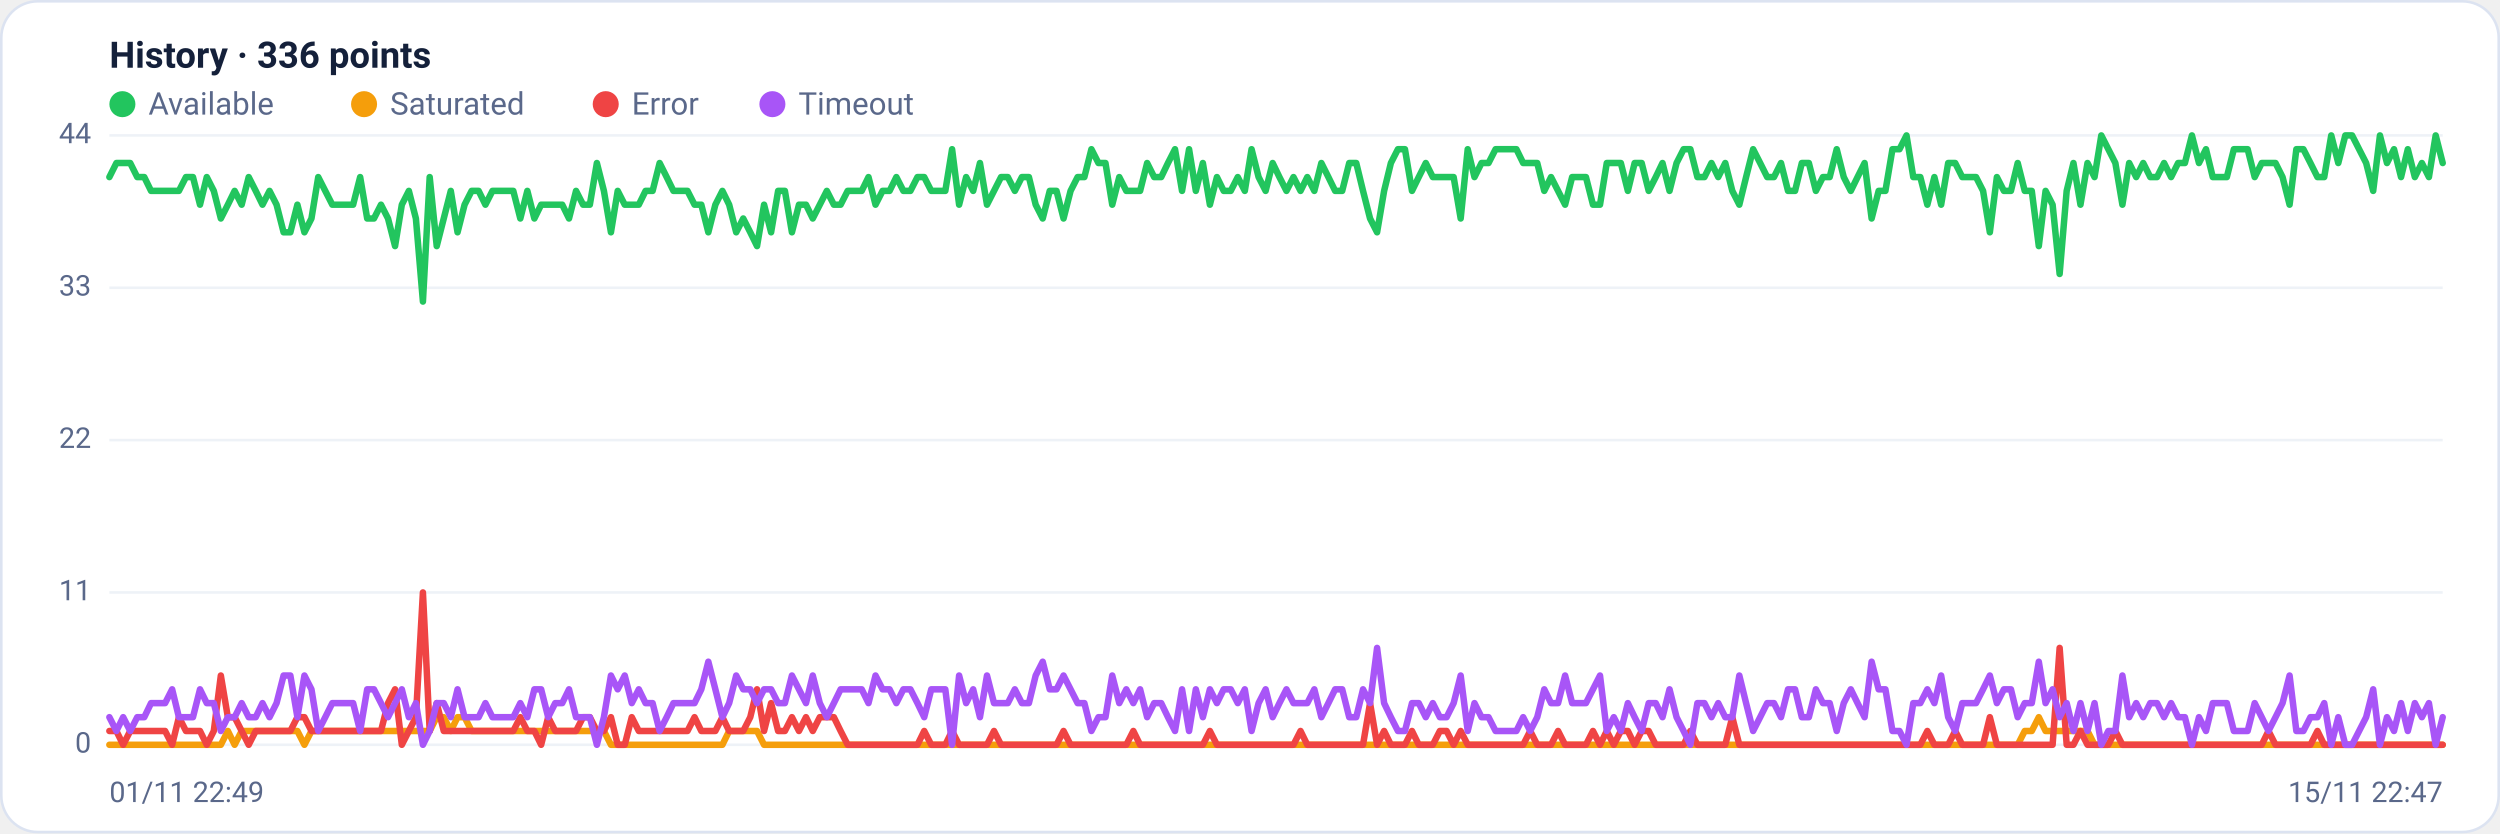
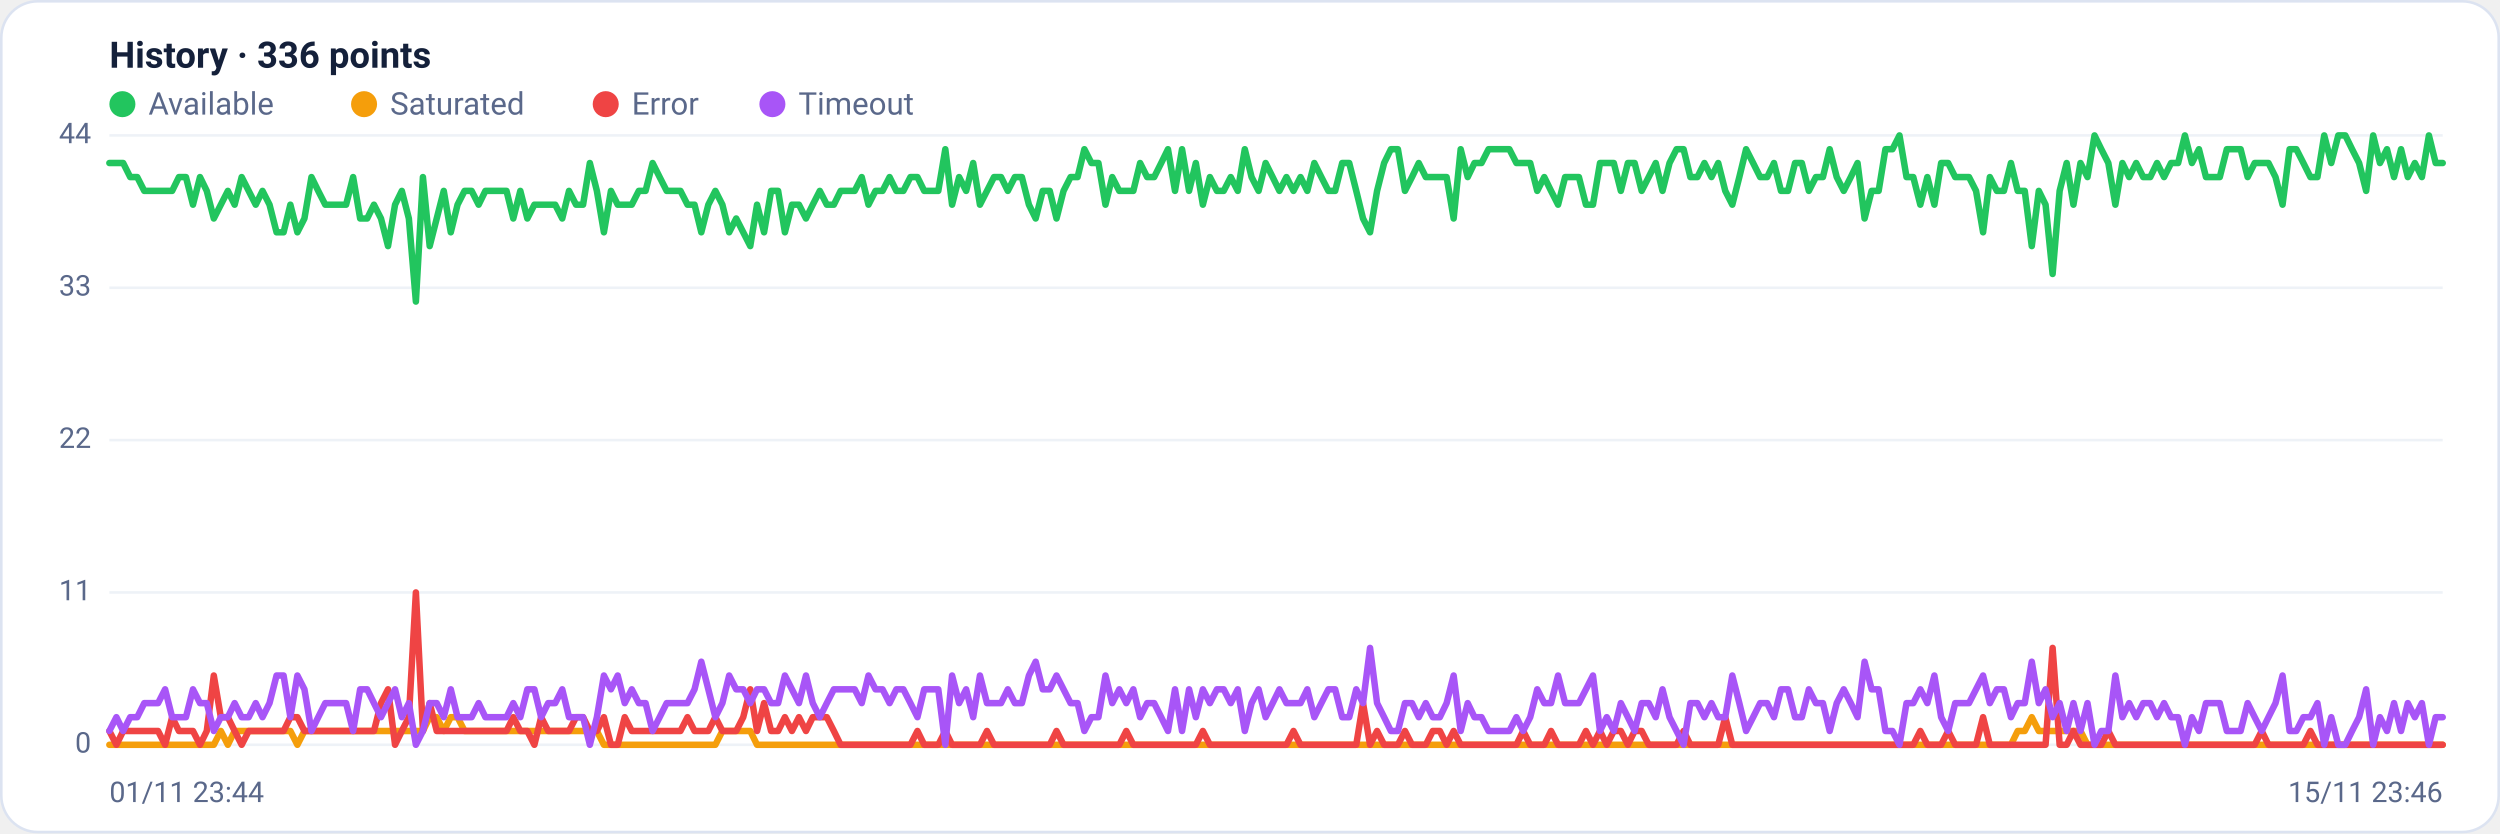
<svg xmlns="http://www.w3.org/2000/svg" viewBox="0 0 960 320" width="960" height="320" font-family="Segoe UI, system-ui, -apple-system, Roboto, Helvetica, Arial, sans-serif" role="img" aria-label="Availability history per region">
  <rect x="0.5" y="0.5" width="959" height="319" rx="14" fill="#ffffff" stroke="#dce3f1" />
  <text x="42" y="26" font-size="14" font-weight="600" fill="#14203a">History · 336 points</text>
  <circle cx="47" cy="40" r="5" fill="#22c55e" />
  <text x="57" y="44" font-size="12" fill="#5a688a">Available</text>
  <circle cx="139.8" cy="40" r="5" fill="#f59e0b" />
  <text x="149.8" y="44" font-size="12" fill="#5a688a">Saturated</text>
  <circle cx="232.6" cy="40" r="5" fill="#ef4444" />
  <text x="242.6" y="44" font-size="12" fill="#5a688a">Error</text>
  <circle cx="296.6" cy="40" r="5" fill="#a855f7" />
  <text x="306.6" y="44" font-size="12" fill="#5a688a">Timeout</text>
  <line x1="42" y1="286.0" x2="938" y2="286.0" stroke="#eef2f7" stroke-width="1" />
  <text x="35" y="289.0" text-anchor="end" font-size="11" fill="#5a688a">0</text>
  <line x1="42" y1="227.5" x2="938" y2="227.5" stroke="#eef2f7" stroke-width="1" />
  <text x="35" y="230.5" text-anchor="end" font-size="11" fill="#5a688a">11</text>
  <line x1="42" y1="169.0" x2="938" y2="169.0" stroke="#eef2f7" stroke-width="1" />
  <text x="35" y="172.0" text-anchor="end" font-size="11" fill="#5a688a">22</text>
  <line x1="42" y1="110.5" x2="938" y2="110.5" stroke="#eef2f7" stroke-width="1" />
  <text x="35" y="113.5" text-anchor="end" font-size="11" fill="#5a688a">33</text>
  <line x1="42" y1="52.0" x2="938" y2="52.0" stroke="#eef2f7" stroke-width="1" />
  <text x="35" y="55.0" text-anchor="end" font-size="11" fill="#5a688a">44</text>
-   <polyline fill="none" stroke="#22c55e" stroke-width="2.5" stroke-linejoin="round" stroke-linecap="round" points="42.0,68.0 44.7,62.6 47.3,62.6 50.0,62.6 52.7,68.0 55.4,68.0 58.0,73.3 60.7,73.3 63.4,73.3 66.1,73.3 68.7,73.3 71.4,68.0 74.1,68.0 76.8,78.6 79.4,68.0 82.1,73.3 84.8,83.9 87.5,78.6 90.1,73.3 92.8,78.6 95.5,68.0 98.2,73.3 100.8,78.6 103.5,73.3 106.2,78.6 108.9,89.2 111.5,89.2 114.2,78.6 116.9,89.2 119.6,83.9 122.2,68.0 124.9,73.3 127.6,78.6 130.3,78.6 132.9,78.6 135.6,78.6 138.3,68.0 141.0,83.9 143.6,83.9 146.3,78.6 149.0,83.9 151.7,94.5 154.3,78.6 157.0,73.3 159.7,83.9 162.4,115.8 165.0,68.0 167.7,94.5 170.4,83.9 173.1,73.3 175.7,89.2 178.4,78.6 181.1,73.3 183.8,73.3 186.4,78.6 189.1,73.3 191.8,73.3 194.5,73.3 197.1,73.3 199.8,83.9 202.5,73.3 205.2,83.9 207.8,78.6 210.5,78.6 213.2,78.6 215.9,78.6 218.5,83.9 221.2,73.3 223.9,78.6 226.5,78.6 229.2,62.6 231.9,73.3 234.6,89.2 237.2,73.3 239.9,78.6 242.6,78.6 245.3,78.6 247.9,73.3 250.6,73.3 253.3,62.6 256.0,68.0 258.6,73.3 261.3,73.3 264.0,73.3 266.7,78.6 269.3,78.6 272.0,89.2 274.7,78.6 277.4,73.3 280.0,78.6 282.7,89.2 285.4,83.9 288.1,89.2 290.7,94.5 293.4,78.6 296.1,89.2 298.8,73.3 301.4,73.3 304.1,89.2 306.8,78.6 309.5,78.6 312.1,83.9 314.8,78.6 317.5,73.3 320.2,78.6 322.8,78.6 325.5,73.3 328.2,73.3 330.9,73.3 333.5,68.0 336.2,78.6 338.9,73.3 341.6,73.3 344.2,68.0 346.9,73.3 349.6,73.3 352.3,68.0 354.9,68.0 357.6,73.3 360.3,73.3 363.0,73.3 365.6,57.3 368.3,78.6 371.0,68.0 373.7,73.3 376.3,62.6 379.0,78.6 381.7,73.3 384.4,68.0 387.0,68.0 389.7,73.3 392.4,68.0 395.1,68.0 397.7,78.6 400.4,83.9 403.1,73.3 405.7,73.3 408.4,83.9 411.1,73.3 413.8,68.0 416.4,68.0 419.1,57.3 421.8,62.6 424.5,62.6 427.1,78.6 429.8,68.0 432.5,73.3 435.2,73.3 437.8,73.3 440.5,62.6 443.2,68.0 445.9,68.0 448.5,62.6 451.2,57.3 453.9,73.3 456.6,57.3 459.2,73.3 461.9,62.6 464.6,78.6 467.3,68.0 469.9,73.3 472.6,73.3 475.3,68.0 478.0,73.3 480.6,57.3 483.3,68.0 486.0,73.3 488.7,62.6 491.3,68.0 494.0,73.3 496.7,68.0 499.4,73.3 502.0,68.0 504.7,73.3 507.4,62.6 510.1,68.0 512.7,73.3 515.4,73.3 518.1,62.6 520.8,62.6 523.4,73.3 526.1,83.9 528.8,89.2 531.5,73.3 534.1,62.6 536.8,57.3 539.5,57.3 542.2,73.3 544.8,68.0 547.5,62.6 550.2,68.0 552.9,68.0 555.5,68.0 558.2,68.0 560.9,83.9 563.6,57.3 566.2,68.0 568.9,62.6 571.6,62.6 574.3,57.3 576.9,57.3 579.6,57.3 582.3,57.3 584.9,62.6 587.6,62.6 590.3,62.6 593.0,73.3 595.6,68.0 598.3,73.3 601.0,78.6 603.7,68.0 606.3,68.0 609.0,68.0 611.7,78.6 614.4,78.6 617.0,62.6 619.7,62.6 622.4,62.6 625.1,73.3 627.7,62.6 630.4,62.6 633.1,73.3 635.8,68.0 638.4,62.6 641.1,73.3 643.8,62.6 646.5,57.3 649.1,57.3 651.8,68.0 654.5,68.0 657.2,62.6 659.8,68.0 662.5,62.6 665.2,73.3 667.9,78.6 670.5,68.0 673.2,57.3 675.9,62.6 678.6,68.0 681.2,68.0 683.9,62.6 686.6,73.3 689.3,73.3 691.9,62.6 694.6,62.6 697.3,73.3 700.0,68.0 702.6,68.0 705.3,57.3 708.0,68.0 710.7,73.3 713.3,68.0 716.0,62.6 718.7,83.9 721.4,73.3 724.0,73.3 726.7,57.3 729.4,57.3 732.1,52.0 734.7,68.0 737.4,68.0 740.1,78.6 742.8,68.0 745.4,78.6 748.1,62.6 750.8,62.6 753.5,68.0 756.1,68.0 758.8,68.0 761.5,73.3 764.1,89.2 766.8,68.0 769.5,73.3 772.2,73.3 774.8,62.6 777.5,73.3 780.2,73.3 782.9,94.5 785.5,73.3 788.2,78.6 790.9,105.2 793.6,73.3 796.2,62.6 798.9,78.6 801.6,62.6 804.3,68.0 806.9,52.0 809.6,57.3 812.3,62.6 815.0,78.6 817.6,62.6 820.3,68.0 823.0,62.6 825.7,68.0 828.3,68.0 831.0,62.6 833.7,68.0 836.4,62.6 839.0,62.6 841.7,52.0 844.4,62.6 847.1,57.3 849.7,68.0 852.4,68.0 855.1,68.0 857.8,57.3 860.4,57.3 863.1,57.3 865.8,68.0 868.5,62.6 871.1,62.6 873.8,62.6 876.5,68.0 879.2,78.6 881.8,57.3 884.5,57.3 887.2,62.6 889.9,68.0 892.5,68.0 895.2,52.0 897.9,62.6 900.6,52.0 903.2,52.0 905.9,57.3 908.6,62.6 911.3,73.3 913.9,52.0 916.6,62.6 919.3,57.3 922.0,68.0 924.6,57.3 927.3,68.0 930.0,62.6 932.7,68.0 935.3,52.0 938.0,62.6" />
-   <polyline fill="none" stroke="#f59e0b" stroke-width="2.5" stroke-linejoin="round" stroke-linecap="round" points="42.0,286.0 44.7,286.0 47.3,286.0 50.0,286.0 52.7,286.0 55.4,286.0 58.0,286.0 60.7,286.0 63.4,286.0 66.1,286.0 68.7,286.0 71.4,286.0 74.1,286.0 76.8,286.0 79.4,286.0 82.1,286.0 84.8,286.0 87.5,280.7 90.1,286.0 92.8,280.7 95.5,280.7 98.2,280.7 100.8,280.7 103.5,280.7 106.2,280.7 108.9,280.7 111.5,280.7 114.2,280.7 116.9,286.0 119.6,280.7 122.2,280.7 124.9,280.7 127.6,280.7 130.3,280.7 132.9,280.7 135.6,280.7 138.3,280.7 141.0,280.7 143.6,280.7 146.3,280.7 149.0,280.7 151.7,280.7 154.3,280.7 157.0,280.7 159.7,280.7 162.4,280.7 165.0,280.7 167.7,275.4 170.4,275.4 173.1,280.7 175.7,275.4 178.4,275.4 181.1,280.7 183.8,280.7 186.4,280.7 189.1,280.7 191.8,280.7 194.5,280.7 197.1,280.7 199.8,280.7 202.5,280.7 205.2,280.7 207.8,280.7 210.5,280.7 213.2,280.7 215.9,280.7 218.5,280.7 221.2,280.7 223.9,280.7 226.5,280.7 229.2,280.7 231.9,280.7 234.6,286.0 237.2,286.0 239.9,286.0 242.6,286.0 245.3,286.0 247.9,286.0 250.6,286.0 253.3,286.0 256.0,286.0 258.6,286.0 261.3,286.0 264.0,286.0 266.7,286.0 269.3,286.0 272.0,286.0 274.7,286.0 277.4,286.0 280.0,280.7 282.7,280.7 285.4,280.7 288.1,280.7 290.7,280.7 293.4,286.0 296.1,286.0 298.8,286.0 301.4,286.0 304.1,286.0 306.8,286.0 309.5,286.0 312.1,286.0 314.8,286.0 317.5,286.0 320.2,286.0 322.8,286.0 325.5,286.0 328.2,286.0 330.9,286.0 333.5,286.0 336.2,286.0 338.9,286.0 341.6,286.0 344.2,286.0 346.9,286.0 349.6,286.0 352.3,286.0 354.9,286.0 357.6,286.0 360.3,286.0 363.0,286.0 365.6,286.0 368.3,286.0 371.0,286.0 373.7,286.0 376.3,286.0 379.0,286.0 381.7,286.0 384.4,286.0 387.0,286.0 389.7,286.0 392.4,286.0 395.1,286.0 397.7,286.0 400.4,286.0 403.1,286.0 405.7,286.0 408.4,286.0 411.1,286.0 413.8,286.0 416.4,286.0 419.1,286.0 421.8,286.0 424.5,286.0 427.1,286.0 429.8,286.0 432.5,286.0 435.2,286.0 437.8,286.0 440.5,286.0 443.2,286.0 445.9,286.0 448.5,286.0 451.2,286.0 453.9,286.0 456.6,286.0 459.2,286.0 461.9,286.0 464.6,286.0 467.3,286.0 469.9,286.0 472.6,286.0 475.3,286.0 478.0,286.0 480.6,286.0 483.3,286.0 486.0,286.0 488.7,286.0 491.3,286.0 494.0,286.0 496.7,286.0 499.4,286.0 502.0,286.0 504.7,286.0 507.4,286.0 510.1,286.0 512.7,286.0 515.4,286.0 518.1,286.0 520.8,286.0 523.4,286.0 526.1,286.0 528.8,286.0 531.5,286.0 534.1,286.0 536.8,286.0 539.5,286.0 542.2,286.0 544.8,286.0 547.5,286.0 550.2,286.0 552.9,286.0 555.5,286.0 558.2,286.0 560.9,286.0 563.6,286.0 566.2,286.0 568.9,286.0 571.6,286.0 574.3,286.0 576.9,286.0 579.6,286.0 582.3,286.0 584.9,286.0 587.6,286.0 590.3,286.0 593.0,286.0 595.6,286.0 598.3,286.0 601.0,286.0 603.7,286.0 606.3,286.0 609.0,286.0 611.7,286.0 614.4,286.0 617.0,286.0 619.7,286.0 622.4,286.0 625.1,286.0 627.7,286.0 630.4,286.0 633.1,286.0 635.8,286.0 638.4,286.0 641.1,286.0 643.8,286.0 646.5,286.0 649.1,286.0 651.8,286.0 654.5,286.0 657.2,286.0 659.8,286.0 662.5,286.0 665.2,286.0 667.9,286.0 670.5,286.0 673.2,286.0 675.9,286.0 678.6,286.0 681.2,286.0 683.9,286.0 686.6,286.0 689.3,286.0 691.9,286.0 694.6,286.0 697.3,286.0 700.0,286.0 702.6,286.0 705.3,286.0 708.0,286.0 710.7,286.0 713.3,286.0 716.0,286.0 718.7,286.0 721.4,286.0 724.0,286.0 726.7,286.0 729.4,286.0 732.1,286.0 734.7,286.0 737.4,286.0 740.1,286.0 742.8,286.0 745.4,286.0 748.1,286.0 750.8,286.0 753.5,286.0 756.1,286.0 758.8,286.0 761.5,286.0 764.1,286.0 766.8,286.0 769.5,286.0 772.2,286.0 774.8,286.0 777.5,280.7 780.2,280.7 782.9,275.4 785.5,280.7 788.2,280.7 790.9,280.7 793.6,280.7 796.2,280.7 798.9,280.7 801.6,280.7 804.3,286.0 806.9,286.0 809.6,286.0 812.3,286.0 815.0,286.0 817.6,286.0 820.3,286.0 823.0,286.0 825.7,286.0 828.3,286.0 831.0,286.0 833.7,286.0 836.4,286.0 839.0,286.0 841.7,286.0 844.4,286.0 847.1,286.0 849.7,286.0 852.4,286.0 855.1,286.0 857.8,286.0 860.4,286.0 863.1,286.0 865.8,286.0 868.5,286.0 871.1,286.0 873.8,286.0 876.5,286.0 879.2,286.0 881.8,286.0 884.5,286.0 887.2,286.0 889.9,286.0 892.5,286.0 895.2,286.0 897.9,286.0 900.6,286.0 903.2,286.0 905.9,286.0 908.6,286.0 911.3,286.0 913.9,286.0 916.6,286.0 919.3,286.0 922.0,286.0 924.6,286.0 927.3,286.0 930.0,286.0 932.7,286.0 935.3,286.0 938.0,286.0" />
-   <polyline fill="none" stroke="#ef4444" stroke-width="2.5" stroke-linejoin="round" stroke-linecap="round" points="42.0,280.7 44.7,280.7 47.3,286.0 50.0,280.7 52.7,280.7 55.4,280.7 58.0,280.7 60.7,280.7 63.4,280.7 66.1,286.0 68.7,275.4 71.4,280.7 74.1,280.7 76.8,280.7 79.4,286.0 82.1,280.7 84.8,259.4 87.5,275.4 90.1,275.4 92.8,280.7 95.5,286.0 98.2,280.7 100.8,280.7 103.5,280.7 106.2,280.7 108.9,280.7 111.5,280.7 114.2,275.4 116.9,275.4 119.6,280.7 122.2,280.7 124.9,280.7 127.6,280.7 130.3,280.7 132.9,280.7 135.6,280.7 138.3,280.7 141.0,280.7 143.6,280.7 146.3,280.7 149.0,270.0 151.7,264.7 154.3,286.0 157.0,280.7 159.7,275.4 162.4,227.5 165.0,280.7 167.7,270.0 170.4,280.7 173.1,280.7 175.7,280.7 178.4,280.7 181.1,280.7 183.8,280.7 186.4,280.7 189.1,280.7 191.8,280.7 194.5,280.7 197.1,280.7 199.8,275.4 202.5,280.7 205.2,280.7 207.8,286.0 210.5,275.4 213.2,280.7 215.9,280.7 218.5,280.7 221.2,280.7 223.9,275.4 226.5,275.4 229.2,280.7 231.9,280.7 234.6,275.4 237.2,286.0 239.9,286.0 242.6,275.4 245.3,280.7 247.9,280.7 250.6,280.7 253.3,280.7 256.0,280.7 258.6,280.7 261.3,280.7 264.0,280.7 266.7,275.4 269.3,280.7 272.0,280.7 274.7,280.7 277.4,275.4 280.0,280.7 282.7,280.7 285.4,280.7 288.1,275.4 290.7,264.7 293.4,280.7 296.1,270.0 298.8,280.7 301.4,280.7 304.1,275.4 306.8,280.7 309.5,275.4 312.1,280.7 314.8,275.4 317.5,275.4 320.2,275.4 322.8,280.7 325.5,286.0 328.2,286.0 330.9,286.0 333.5,286.0 336.2,286.0 338.9,286.0 341.6,286.0 344.2,286.0 346.9,286.0 349.6,286.0 352.3,286.0 354.9,280.7 357.6,286.0 360.3,286.0 363.0,286.0 365.6,280.7 368.3,286.0 371.0,286.0 373.7,286.0 376.3,286.0 379.0,286.0 381.7,280.7 384.4,286.0 387.0,286.0 389.7,286.0 392.4,286.0 395.1,286.0 397.7,286.0 400.4,286.0 403.1,286.0 405.7,286.0 408.4,280.7 411.1,286.0 413.8,286.0 416.4,286.0 419.1,286.0 421.8,286.0 424.5,286.0 427.1,286.0 429.8,286.0 432.5,286.0 435.2,280.7 437.8,286.0 440.5,286.0 443.2,286.0 445.9,286.0 448.5,286.0 451.2,286.0 453.9,286.0 456.6,286.0 459.2,286.0 461.9,286.0 464.6,280.7 467.3,286.0 469.9,286.0 472.6,286.0 475.3,286.0 478.0,286.0 480.6,286.0 483.3,286.0 486.0,286.0 488.7,286.0 491.3,286.0 494.0,286.0 496.7,286.0 499.4,280.7 502.0,286.0 504.7,286.0 507.4,286.0 510.1,286.0 512.7,286.0 515.4,286.0 518.1,286.0 520.8,286.0 523.4,286.0 526.1,270.0 528.8,286.0 531.5,280.7 534.1,286.0 536.8,286.0 539.5,286.0 542.2,280.7 544.8,286.0 547.5,286.0 550.2,286.0 552.9,280.7 555.5,280.7 558.2,286.0 560.9,280.7 563.6,286.0 566.2,286.0 568.9,286.0 571.6,286.0 574.3,286.0 576.9,286.0 579.6,286.0 582.3,286.0 584.9,286.0 587.6,280.7 590.3,286.0 593.0,286.0 595.6,286.0 598.3,280.7 601.0,286.0 603.7,286.0 606.3,286.0 609.0,286.0 611.7,280.7 614.4,286.0 617.0,280.7 619.7,286.0 622.4,280.7 625.1,280.7 627.7,286.0 630.4,280.7 633.1,280.7 635.8,286.0 638.4,286.0 641.1,286.0 643.8,286.0 646.5,286.0 649.1,280.7 651.8,286.0 654.5,286.0 657.2,286.0 659.8,286.0 662.5,286.0 665.2,275.4 667.9,286.0 670.5,286.0 673.2,286.0 675.9,286.0 678.6,286.0 681.2,286.0 683.9,286.0 686.6,286.0 689.3,286.0 691.9,286.0 694.6,286.0 697.3,286.0 700.0,286.0 702.6,286.0 705.3,286.0 708.0,286.0 710.7,286.0 713.3,286.0 716.0,286.0 718.7,286.0 721.4,286.0 724.0,286.0 726.7,286.0 729.4,286.0 732.1,286.0 734.7,286.0 737.4,286.0 740.1,280.7 742.8,286.0 745.4,286.0 748.1,286.0 750.8,280.7 753.5,286.0 756.1,286.0 758.8,286.0 761.5,286.0 764.1,275.4 766.8,286.0 769.5,286.0 772.2,286.0 774.8,286.0 777.5,286.0 780.2,286.0 782.9,286.0 785.5,286.0 788.2,286.0 790.9,248.8 793.6,286.0 796.2,286.0 798.9,280.7 801.6,286.0 804.3,286.0 806.9,286.0 809.6,286.0 812.3,280.7 815.0,286.0 817.6,286.0 820.3,286.0 823.0,286.0 825.7,286.0 828.3,286.0 831.0,286.0 833.7,286.0 836.4,286.0 839.0,286.0 841.7,286.0 844.4,286.0 847.1,286.0 849.7,286.0 852.4,286.0 855.1,286.0 857.8,286.0 860.4,286.0 863.1,286.0 865.8,286.0 868.5,286.0 871.1,280.7 873.8,286.0 876.5,286.0 879.2,286.0 881.8,286.0 884.5,286.0 887.2,286.0 889.9,280.7 892.5,286.0 895.2,286.0 897.9,286.0 900.6,286.0 903.2,286.0 905.9,286.0 908.6,286.0 911.3,286.0 913.9,286.0 916.6,286.0 919.3,286.0 922.0,286.0 924.6,286.0 927.3,286.0 930.0,286.0 932.7,286.0 935.3,286.0 938.0,286.0" />
-   <polyline fill="none" stroke="#a855f7" stroke-width="2.5" stroke-linejoin="round" stroke-linecap="round" points="42.0,275.4 44.7,280.7 47.3,275.4 50.0,280.7 52.7,275.4 55.4,275.4 58.0,270.0 60.7,270.0 63.4,270.0 66.1,264.7 68.7,275.4 71.4,275.4 74.1,275.4 76.8,264.7 79.4,270.0 82.1,270.0 84.8,280.7 87.5,275.4 90.1,275.4 92.8,270.0 95.5,275.4 98.2,275.4 100.8,270.0 103.5,275.4 106.2,270.0 108.9,259.4 111.5,259.4 114.2,275.4 116.9,259.4 119.6,264.7 122.2,280.7 124.9,275.4 127.6,270.0 130.3,270.0 132.9,270.0 135.6,270.0 138.3,280.7 141.0,264.7 143.6,264.7 146.3,270.0 149.0,275.4 151.7,270.0 154.3,264.7 157.0,275.4 159.7,270.0 162.4,286.0 165.0,280.7 167.7,270.0 170.4,270.0 173.1,275.4 175.7,264.7 178.4,275.4 181.1,275.4 183.8,275.4 186.4,270.0 189.1,275.4 191.8,275.4 194.5,275.4 197.1,275.4 199.8,270.0 202.5,275.4 205.2,264.7 207.8,264.7 210.5,275.4 213.2,270.0 215.9,270.0 218.5,264.7 221.2,275.4 223.9,275.4 226.5,275.4 229.2,286.0 231.9,275.4 234.6,259.4 237.2,264.7 239.9,259.4 242.6,270.0 245.3,264.7 247.9,270.0 250.6,270.0 253.3,280.7 256.0,275.4 258.6,270.0 261.3,270.0 264.0,270.0 266.7,270.0 269.3,264.7 272.0,254.1 274.7,264.7 277.4,275.4 280.0,270.0 282.7,259.4 285.4,264.7 288.1,264.7 290.7,270.0 293.4,264.7 296.1,264.7 298.8,270.0 301.4,270.0 304.1,259.4 306.8,264.7 309.5,270.0 312.1,259.4 314.8,270.0 317.5,275.4 320.2,270.0 322.8,264.7 325.5,264.7 328.2,264.7 330.9,264.7 333.5,270.0 336.2,259.4 338.9,264.7 341.6,264.7 344.2,270.0 346.9,264.7 349.6,264.7 352.3,270.0 354.9,275.4 357.6,264.7 360.3,264.7 363.0,264.7 365.6,286.0 368.3,259.4 371.0,270.0 373.7,264.7 376.3,275.4 379.0,259.4 381.7,270.0 384.4,270.0 387.0,270.0 389.7,264.7 392.4,270.0 395.1,270.0 397.7,259.4 400.4,254.1 403.1,264.7 405.7,264.7 408.4,259.4 411.1,264.7 413.8,270.0 416.4,270.0 419.1,280.7 421.8,275.4 424.5,275.4 427.1,259.4 429.8,270.0 432.5,264.7 435.2,270.0 437.8,264.7 440.5,275.4 443.2,270.0 445.9,270.0 448.5,275.4 451.2,280.7 453.9,264.7 456.6,280.7 459.2,264.7 461.9,275.4 464.6,264.7 467.3,270.0 469.9,264.7 472.6,264.7 475.3,270.0 478.0,264.7 480.6,280.7 483.3,270.0 486.0,264.7 488.7,275.4 491.3,270.0 494.0,264.7 496.7,270.0 499.4,270.0 502.0,270.0 504.7,264.7 507.4,275.4 510.1,270.0 512.7,264.7 515.4,264.7 518.1,275.4 520.8,275.4 523.4,264.7 526.1,270.0 528.8,248.8 531.5,270.0 534.1,275.4 536.8,280.7 539.5,280.7 542.2,270.0 544.8,270.0 547.5,275.4 550.2,270.0 552.9,275.4 555.5,275.4 558.2,270.0 560.9,259.4 563.6,280.7 566.2,270.0 568.9,275.4 571.6,275.4 574.3,280.7 576.9,280.7 579.6,280.7 582.3,280.7 584.9,275.4 587.6,280.7 590.3,275.4 593.0,264.7 595.6,270.0 598.3,270.0 601.0,259.4 603.7,270.0 606.3,270.0 609.0,270.0 611.7,264.7 614.4,259.4 617.0,280.7 619.7,275.4 622.4,280.7 625.1,270.0 627.7,275.4 630.4,280.7 633.1,270.0 635.8,270.0 638.4,275.4 641.1,264.7 643.8,275.4 646.5,280.7 649.1,286.0 651.8,270.0 654.5,270.0 657.2,275.4 659.8,270.0 662.5,275.4 665.2,275.4 667.9,259.4 670.5,270.0 673.2,280.7 675.9,275.4 678.6,270.0 681.2,270.0 683.9,275.4 686.6,264.7 689.3,264.7 691.9,275.4 694.6,275.4 697.3,264.7 700.0,270.0 702.6,270.0 705.3,280.7 708.0,270.0 710.7,264.7 713.3,270.0 716.0,275.4 718.7,254.1 721.4,264.7 724.0,264.7 726.7,280.7 729.4,280.7 732.1,286.0 734.7,270.0 737.4,270.0 740.1,264.7 742.8,270.0 745.4,259.4 748.1,275.4 750.8,280.7 753.5,270.0 756.1,270.0 758.8,270.0 761.5,264.7 764.1,259.4 766.8,270.0 769.5,264.7 772.2,264.7 774.8,275.4 777.5,270.0 780.2,270.0 782.9,254.1 785.5,270.0 788.2,264.7 790.9,275.4 793.6,270.0 796.2,280.7 798.9,270.0 801.6,280.7 804.3,270.0 806.9,286.0 809.6,280.7 812.3,280.7 815.0,259.4 817.6,275.4 820.3,270.0 823.0,275.4 825.7,270.0 828.3,270.0 831.0,275.4 833.7,270.0 836.4,275.4 839.0,275.4 841.7,286.0 844.4,275.4 847.1,280.7 849.7,270.0 852.4,270.0 855.1,270.0 857.8,280.7 860.4,280.7 863.1,280.7 865.8,270.0 868.5,275.4 871.1,280.7 873.8,275.4 876.5,270.0 879.2,259.4 881.8,280.7 884.5,280.7 887.2,275.4 889.9,275.4 892.5,270.0 895.2,286.0 897.9,275.4 900.6,286.0 903.2,286.0 905.9,280.7 908.6,275.4 911.3,264.7 913.9,286.0 916.6,275.4 919.3,280.7 922.0,270.0 924.6,280.7 927.3,270.0 930.0,275.4 932.7,270.0 935.3,286.0 938.0,275.4" />
-   <text x="42" y="308" font-size="11" fill="#5a688a">01/11 22:49</text>
-   <text x="938" y="308" text-anchor="end" font-size="11" fill="#5a688a">15/11 22:47</text>
+   <polyline fill="none" stroke="#22c55e" stroke-width="2.5" stroke-linejoin="round" stroke-linecap="round" points="42.0,62.6 44.7,62.6 47.3,62.6 50.0,68.0 52.7,68.0 55.4,73.3 58.0,73.3 60.7,73.3 63.4,73.3 66.1,73.3 68.7,68.0 71.4,68.0 74.1,78.6 76.8,68.0 79.4,73.3 82.1,83.9 84.8,78.6 87.5,73.3 90.1,78.6 92.8,68.0 95.5,73.3 98.2,78.6 100.8,73.3 103.5,78.6 106.2,89.2 108.9,89.2 111.5,78.6 114.2,89.2 116.9,83.9 119.6,68.0 122.2,73.3 124.9,78.6 127.6,78.6 130.3,78.6 132.9,78.6 135.6,68.0 138.3,83.9 141.0,83.9 143.6,78.6 146.3,83.9 149.0,94.5 151.7,78.6 154.3,73.3 157.0,83.9 159.7,115.8 162.4,68.0 165.0,94.5 167.7,83.9 170.4,73.3 173.1,89.2 175.7,78.6 178.4,73.3 181.1,73.3 183.8,78.6 186.4,73.3 189.1,73.3 191.8,73.3 194.5,73.3 197.1,83.9 199.8,73.3 202.5,83.9 205.2,78.6 207.8,78.6 210.5,78.6 213.2,78.6 215.9,83.9 218.5,73.3 221.2,78.6 223.9,78.6 226.5,62.6 229.2,73.3 231.9,89.2 234.6,73.3 237.2,78.6 239.9,78.6 242.6,78.6 245.3,73.3 247.9,73.3 250.6,62.6 253.3,68.0 256.0,73.3 258.6,73.3 261.3,73.3 264.0,78.6 266.7,78.6 269.3,89.2 272.0,78.6 274.7,73.3 277.4,78.6 280.0,89.2 282.7,83.9 285.4,89.2 288.1,94.5 290.7,78.6 293.4,89.2 296.1,73.3 298.8,73.3 301.4,89.2 304.1,78.6 306.8,78.6 309.5,83.9 312.1,78.6 314.8,73.3 317.5,78.6 320.2,78.6 322.8,73.3 325.5,73.3 328.2,73.3 330.9,68.0 333.5,78.6 336.2,73.3 338.9,73.3 341.6,68.0 344.2,73.3 346.9,73.3 349.6,68.0 352.3,68.0 354.9,73.3 357.6,73.3 360.3,73.3 363.0,57.3 365.6,78.6 368.3,68.0 371.0,73.3 373.7,62.6 376.3,78.6 379.0,73.3 381.7,68.0 384.4,68.0 387.0,73.3 389.7,68.0 392.4,68.0 395.1,78.6 397.7,83.9 400.4,73.3 403.1,73.3 405.7,83.9 408.4,73.3 411.1,68.0 413.8,68.0 416.4,57.3 419.1,62.6 421.8,62.6 424.5,78.6 427.1,68.0 429.8,73.3 432.5,73.3 435.2,73.3 437.8,62.6 440.5,68.0 443.2,68.0 445.9,62.6 448.5,57.3 451.2,73.3 453.9,57.3 456.6,73.3 459.2,62.6 461.9,78.6 464.6,68.0 467.3,73.3 469.9,73.3 472.6,68.0 475.3,73.3 478.0,57.3 480.6,68.0 483.3,73.3 486.0,62.6 488.7,68.0 491.3,73.3 494.0,68.0 496.7,73.3 499.4,68.0 502.0,73.3 504.7,62.6 507.4,68.0 510.1,73.3 512.7,73.3 515.4,62.6 518.1,62.6 520.8,73.3 523.4,83.9 526.1,89.2 528.8,73.3 531.5,62.6 534.1,57.3 536.8,57.3 539.5,73.3 542.2,68.0 544.8,62.6 547.5,68.0 550.2,68.0 552.9,68.0 555.5,68.0 558.2,83.9 560.9,57.3 563.6,68.0 566.2,62.6 568.9,62.6 571.6,57.3 574.3,57.3 576.9,57.3 579.6,57.3 582.3,62.6 584.9,62.6 587.6,62.6 590.3,73.3 593.0,68.0 595.6,73.3 598.3,78.6 601.0,68.0 603.7,68.0 606.3,68.0 609.0,78.6 611.7,78.6 614.4,62.6 617.0,62.6 619.7,62.6 622.4,73.3 625.1,62.6 627.7,62.6 630.4,73.3 633.1,68.0 635.8,62.6 638.4,73.3 641.1,62.6 643.8,57.3 646.5,57.3 649.1,68.0 651.8,68.0 654.5,62.6 657.2,68.0 659.8,62.6 662.5,73.3 665.2,78.6 667.9,68.0 670.5,57.3 673.2,62.6 675.9,68.0 678.6,68.0 681.2,62.6 683.9,73.3 686.6,73.3 689.3,62.6 691.9,62.6 694.6,73.3 697.3,68.0 700.0,68.0 702.6,57.3 705.3,68.0 708.0,73.3 710.7,68.0 713.3,62.6 716.0,83.9 718.7,73.3 721.4,73.3 724.0,57.3 726.7,57.3 729.4,52.0 732.1,68.0 734.7,68.0 737.4,78.6 740.1,68.0 742.8,78.6 745.4,62.6 748.1,62.6 750.8,68.0 753.5,68.0 756.1,68.0 758.8,73.3 761.5,89.2 764.1,68.0 766.8,73.3 769.5,73.3 772.2,62.6 774.8,73.3 777.5,73.3 780.2,94.5 782.9,73.3 785.5,78.6 788.2,105.2 790.9,73.3 793.6,62.6 796.2,78.6 798.9,62.6 801.6,68.0 804.3,52.0 806.9,57.3 809.6,62.6 812.3,78.6 815.0,62.6 817.6,68.0 820.3,62.6 823.0,68.0 825.7,68.0 828.3,62.6 831.0,68.0 833.7,62.6 836.4,62.6 839.0,52.0 841.7,62.6 844.4,57.3 847.1,68.0 849.7,68.0 852.4,68.0 855.1,57.3 857.8,57.3 860.4,57.3 863.1,68.0 865.8,62.6 868.5,62.6 871.1,62.6 873.8,68.0 876.5,78.6 879.2,57.3 881.8,57.3 884.5,62.6 887.2,68.0 889.9,68.0 892.5,52.0 895.2,62.6 897.9,52.0 900.6,52.0 903.2,57.3 905.9,62.6 908.6,73.3 911.3,52.0 913.9,62.6 916.6,57.3 919.3,68.0 922.0,57.3 924.6,68.0 927.3,62.6 930.0,68.0 932.7,52.0 935.3,62.6 938.0,62.6" />
+   <polyline fill="none" stroke="#f59e0b" stroke-width="2.5" stroke-linejoin="round" stroke-linecap="round" points="42.0,286.0 44.7,286.0 47.3,286.0 50.0,286.0 52.7,286.0 55.4,286.0 58.0,286.0 60.7,286.0 63.4,286.0 66.1,286.0 68.7,286.0 71.4,286.0 74.1,286.0 76.8,286.0 79.4,286.0 82.1,286.0 84.8,280.7 87.5,286.0 90.1,280.7 92.8,280.7 95.5,280.7 98.2,280.7 100.8,280.7 103.5,280.7 106.2,280.7 108.9,280.7 111.5,280.7 114.2,286.0 116.9,280.7 119.6,280.7 122.2,280.7 124.9,280.7 127.6,280.7 130.3,280.7 132.9,280.7 135.6,280.7 138.3,280.7 141.0,280.7 143.6,280.7 146.3,280.7 149.0,280.7 151.7,280.7 154.3,280.7 157.0,280.7 159.7,280.7 162.4,280.7 165.0,275.4 167.7,275.4 170.4,280.7 173.1,275.4 175.7,275.4 178.4,280.7 181.1,280.7 183.8,280.7 186.4,280.7 189.1,280.7 191.8,280.7 194.5,280.7 197.1,280.7 199.8,280.7 202.5,280.7 205.2,280.7 207.8,280.7 210.5,280.7 213.2,280.7 215.9,280.7 218.5,280.7 221.2,280.7 223.9,280.7 226.5,280.7 229.2,280.7 231.9,286.0 234.6,286.0 237.2,286.0 239.9,286.0 242.6,286.0 245.3,286.0 247.9,286.0 250.6,286.0 253.3,286.0 256.0,286.0 258.6,286.0 261.3,286.0 264.0,286.0 266.7,286.0 269.3,286.0 272.0,286.0 274.7,286.0 277.4,280.7 280.0,280.7 282.7,280.7 285.4,280.7 288.1,280.7 290.7,286.0 293.4,286.0 296.1,286.0 298.8,286.0 301.4,286.0 304.1,286.0 306.8,286.0 309.5,286.0 312.1,286.0 314.8,286.0 317.5,286.0 320.2,286.0 322.8,286.0 325.5,286.0 328.2,286.0 330.9,286.0 333.5,286.0 336.2,286.0 338.9,286.0 341.6,286.0 344.2,286.0 346.9,286.0 349.6,286.0 352.3,286.0 354.9,286.0 357.6,286.0 360.3,286.0 363.0,286.0 365.6,286.0 368.3,286.0 371.0,286.0 373.7,286.0 376.3,286.0 379.0,286.0 381.7,286.0 384.4,286.0 387.0,286.0 389.7,286.0 392.4,286.0 395.1,286.0 397.7,286.0 400.4,286.0 403.1,286.0 405.7,286.0 408.4,286.0 411.1,286.0 413.8,286.0 416.4,286.0 419.1,286.0 421.8,286.0 424.5,286.0 427.1,286.0 429.8,286.0 432.5,286.0 435.2,286.0 437.8,286.0 440.5,286.0 443.2,286.0 445.9,286.0 448.5,286.0 451.2,286.0 453.9,286.0 456.6,286.0 459.2,286.0 461.9,286.0 464.6,286.0 467.3,286.0 469.9,286.0 472.6,286.0 475.3,286.0 478.0,286.0 480.6,286.0 483.3,286.0 486.0,286.0 488.7,286.0 491.3,286.0 494.0,286.0 496.7,286.0 499.4,286.0 502.0,286.0 504.7,286.0 507.4,286.0 510.1,286.0 512.7,286.0 515.4,286.0 518.1,286.0 520.8,286.0 523.4,286.0 526.1,286.0 528.8,286.0 531.5,286.0 534.1,286.0 536.8,286.0 539.5,286.0 542.2,286.0 544.8,286.0 547.5,286.0 550.2,286.0 552.9,286.0 555.5,286.0 558.2,286.0 560.9,286.0 563.6,286.0 566.2,286.0 568.9,286.0 571.6,286.0 574.3,286.0 576.9,286.0 579.6,286.0 582.3,286.0 584.9,286.0 587.6,286.0 590.3,286.0 593.0,286.0 595.6,286.0 598.3,286.0 601.0,286.0 603.7,286.0 606.3,286.0 609.0,286.0 611.7,286.0 614.4,286.0 617.0,286.0 619.7,286.0 622.4,286.0 625.1,286.0 627.7,286.0 630.4,286.0 633.1,286.0 635.8,286.0 638.4,286.0 641.1,286.0 643.8,286.0 646.5,286.0 649.1,286.0 651.8,286.0 654.5,286.0 657.2,286.0 659.8,286.0 662.5,286.0 665.2,286.0 667.9,286.0 670.5,286.0 673.2,286.0 675.9,286.0 678.6,286.0 681.2,286.0 683.9,286.0 686.6,286.0 689.3,286.0 691.9,286.0 694.6,286.0 697.3,286.0 700.0,286.0 702.6,286.0 705.3,286.0 708.0,286.0 710.7,286.0 713.3,286.0 716.0,286.0 718.7,286.0 721.4,286.0 724.0,286.0 726.7,286.0 729.4,286.0 732.1,286.0 734.7,286.0 737.4,286.0 740.1,286.0 742.8,286.0 745.4,286.0 748.1,286.0 750.8,286.0 753.5,286.0 756.1,286.0 758.8,286.0 761.5,286.0 764.1,286.0 766.8,286.0 769.5,286.0 772.2,286.0 774.8,280.7 777.5,280.7 780.2,275.4 782.9,280.7 785.5,280.7 788.2,280.7 790.9,280.7 793.6,280.7 796.2,280.7 798.9,280.7 801.6,286.0 804.3,286.0 806.9,286.0 809.6,286.0 812.3,286.0 815.0,286.0 817.6,286.0 820.3,286.0 823.0,286.0 825.7,286.0 828.3,286.0 831.0,286.0 833.7,286.0 836.4,286.0 839.0,286.0 841.7,286.0 844.4,286.0 847.1,286.0 849.7,286.0 852.4,286.0 855.1,286.0 857.8,286.0 860.4,286.0 863.1,286.0 865.8,286.0 868.5,286.0 871.1,286.0 873.8,286.0 876.5,286.0 879.2,286.0 881.8,286.0 884.5,286.0 887.2,286.0 889.9,286.0 892.5,286.0 895.2,286.0 897.9,286.0 900.6,286.0 903.2,286.0 905.9,286.0 908.6,286.0 911.3,286.0 913.9,286.0 916.6,286.0 919.3,286.0 922.0,286.0 924.6,286.0 927.3,286.0 930.0,286.0 932.7,286.0 935.3,286.0 938.0,286.0" />
+   <polyline fill="none" stroke="#ef4444" stroke-width="2.5" stroke-linejoin="round" stroke-linecap="round" points="42.0,280.7 44.7,286.0 47.3,280.7 50.0,280.7 52.7,280.7 55.4,280.7 58.0,280.7 60.7,280.7 63.4,286.0 66.1,275.4 68.7,280.7 71.4,280.7 74.1,280.7 76.8,286.0 79.4,280.7 82.1,259.4 84.8,275.4 87.5,275.4 90.1,280.7 92.8,286.0 95.5,280.7 98.2,280.7 100.8,280.7 103.5,280.7 106.2,280.7 108.9,280.7 111.5,275.4 114.2,275.4 116.9,280.7 119.6,280.7 122.2,280.7 124.9,280.7 127.6,280.7 130.3,280.7 132.9,280.7 135.6,280.7 138.3,280.7 141.0,280.7 143.6,280.7 146.3,270.0 149.0,264.7 151.7,286.0 154.3,280.7 157.0,275.4 159.7,227.5 162.4,280.7 165.0,270.0 167.7,280.7 170.4,280.7 173.1,280.7 175.7,280.7 178.4,280.7 181.1,280.7 183.8,280.7 186.4,280.7 189.1,280.7 191.8,280.7 194.5,280.7 197.1,275.4 199.8,280.7 202.5,280.7 205.2,286.0 207.8,275.4 210.5,280.7 213.2,280.7 215.9,280.7 218.5,280.7 221.2,275.4 223.9,275.4 226.5,280.7 229.2,280.7 231.9,275.4 234.6,286.0 237.2,286.0 239.9,275.4 242.6,280.7 245.3,280.7 247.9,280.7 250.6,280.7 253.3,280.7 256.0,280.7 258.6,280.7 261.3,280.7 264.0,275.4 266.7,280.7 269.3,280.7 272.0,280.7 274.7,275.4 277.4,280.7 280.0,280.7 282.7,280.7 285.4,275.4 288.1,264.7 290.7,280.7 293.4,270.0 296.1,280.7 298.8,280.7 301.4,275.4 304.1,280.7 306.8,275.4 309.5,280.7 312.1,275.4 314.8,275.4 317.5,275.4 320.2,280.7 322.8,286.0 325.5,286.0 328.2,286.0 330.9,286.0 333.5,286.0 336.2,286.0 338.9,286.0 341.6,286.0 344.2,286.0 346.9,286.0 349.6,286.0 352.3,280.7 354.9,286.0 357.6,286.0 360.3,286.0 363.0,280.7 365.6,286.0 368.3,286.0 371.0,286.0 373.7,286.0 376.3,286.0 379.0,280.7 381.7,286.0 384.4,286.0 387.0,286.0 389.7,286.0 392.4,286.0 395.1,286.0 397.7,286.0 400.4,286.0 403.1,286.0 405.7,280.7 408.4,286.0 411.1,286.0 413.8,286.0 416.4,286.0 419.1,286.0 421.8,286.0 424.5,286.0 427.1,286.0 429.8,286.0 432.5,280.7 435.2,286.0 437.8,286.0 440.5,286.0 443.2,286.0 445.9,286.0 448.5,286.0 451.2,286.0 453.9,286.0 456.6,286.0 459.2,286.0 461.9,280.7 464.6,286.0 467.3,286.0 469.9,286.0 472.6,286.0 475.3,286.0 478.0,286.0 480.6,286.0 483.3,286.0 486.0,286.0 488.7,286.0 491.3,286.0 494.0,286.0 496.7,280.7 499.4,286.0 502.0,286.0 504.7,286.0 507.4,286.0 510.1,286.0 512.7,286.0 515.4,286.0 518.1,286.0 520.8,286.0 523.4,270.0 526.1,286.0 528.8,280.7 531.5,286.0 534.1,286.0 536.8,286.0 539.5,280.7 542.2,286.0 544.8,286.0 547.5,286.0 550.2,280.7 552.9,280.7 555.5,286.0 558.2,280.7 560.9,286.0 563.6,286.0 566.2,286.0 568.9,286.0 571.6,286.0 574.3,286.0 576.9,286.0 579.6,286.0 582.3,286.0 584.9,280.7 587.6,286.0 590.3,286.0 593.0,286.0 595.6,280.7 598.3,286.0 601.0,286.0 603.7,286.0 606.3,286.0 609.0,280.7 611.7,286.0 614.4,280.7 617.0,286.0 619.7,280.7 622.4,280.7 625.1,286.0 627.7,280.7 630.4,280.7 633.1,286.0 635.8,286.0 638.4,286.0 641.1,286.0 643.8,286.0 646.5,280.7 649.1,286.0 651.8,286.0 654.5,286.0 657.2,286.0 659.8,286.0 662.5,275.4 665.2,286.0 667.9,286.0 670.5,286.0 673.2,286.0 675.9,286.0 678.6,286.0 681.2,286.0 683.9,286.0 686.6,286.0 689.3,286.0 691.9,286.0 694.6,286.0 697.3,286.0 700.0,286.0 702.6,286.0 705.3,286.0 708.0,286.0 710.7,286.0 713.3,286.0 716.0,286.0 718.7,286.0 721.4,286.0 724.0,286.0 726.7,286.0 729.4,286.0 732.1,286.0 734.7,286.0 737.4,280.7 740.1,286.0 742.8,286.0 745.4,286.0 748.1,280.7 750.8,286.0 753.5,286.0 756.1,286.0 758.8,286.0 761.5,275.4 764.1,286.0 766.8,286.0 769.5,286.0 772.2,286.0 774.8,286.0 777.5,286.0 780.2,286.0 782.9,286.0 785.5,286.0 788.2,248.8 790.9,286.0 793.6,286.0 796.2,280.7 798.9,286.0 801.6,286.0 804.3,286.0 806.9,286.0 809.6,280.7 812.3,286.0 815.0,286.0 817.6,286.0 820.3,286.0 823.0,286.0 825.7,286.0 828.3,286.0 831.0,286.0 833.7,286.0 836.4,286.0 839.0,286.0 841.7,286.0 844.4,286.0 847.1,286.0 849.7,286.0 852.4,286.0 855.1,286.0 857.8,286.0 860.4,286.0 863.1,286.0 865.8,286.0 868.5,280.7 871.1,286.0 873.8,286.0 876.5,286.0 879.2,286.0 881.8,286.0 884.5,286.0 887.2,280.7 889.9,286.0 892.5,286.0 895.2,286.0 897.9,286.0 900.6,286.0 903.2,286.0 905.9,286.0 908.6,286.0 911.3,286.0 913.9,286.0 916.6,286.0 919.3,286.0 922.0,286.0 924.6,286.0 927.3,286.0 930.0,286.0 932.7,286.0 935.3,286.0 938.0,286.0" />
+   <polyline fill="none" stroke="#a855f7" stroke-width="2.5" stroke-linejoin="round" stroke-linecap="round" points="42.0,280.7 44.7,275.4 47.3,280.7 50.0,275.4 52.7,275.4 55.4,270.0 58.0,270.0 60.7,270.0 63.4,264.7 66.1,275.4 68.7,275.4 71.4,275.4 74.1,264.7 76.8,270.0 79.4,270.0 82.1,280.7 84.8,275.4 87.5,275.4 90.1,270.0 92.8,275.4 95.5,275.4 98.2,270.0 100.8,275.4 103.5,270.0 106.2,259.4 108.9,259.4 111.5,275.4 114.2,259.4 116.9,264.7 119.6,280.7 122.2,275.4 124.9,270.0 127.6,270.0 130.3,270.0 132.9,270.0 135.6,280.7 138.3,264.7 141.0,264.7 143.6,270.0 146.3,275.4 149.0,270.0 151.7,264.7 154.3,275.4 157.0,270.0 159.7,286.0 162.4,280.7 165.0,270.0 167.7,270.0 170.4,275.4 173.1,264.7 175.7,275.4 178.4,275.4 181.1,275.4 183.8,270.0 186.4,275.4 189.1,275.4 191.8,275.4 194.5,275.4 197.1,270.0 199.8,275.4 202.5,264.7 205.2,264.7 207.8,275.4 210.5,270.0 213.2,270.0 215.9,264.7 218.5,275.4 221.2,275.4 223.9,275.4 226.5,286.0 229.2,275.4 231.9,259.4 234.6,264.7 237.2,259.4 239.9,270.0 242.6,264.7 245.3,270.0 247.9,270.0 250.6,280.7 253.3,275.4 256.0,270.0 258.6,270.0 261.3,270.0 264.0,270.0 266.7,264.7 269.3,254.1 272.0,264.7 274.7,275.4 277.4,270.0 280.0,259.4 282.7,264.7 285.4,264.7 288.1,270.0 290.7,264.7 293.4,264.7 296.1,270.0 298.8,270.0 301.4,259.4 304.1,264.7 306.8,270.0 309.5,259.4 312.1,270.0 314.8,275.4 317.5,270.0 320.2,264.7 322.8,264.7 325.5,264.7 328.2,264.7 330.9,270.0 333.5,259.4 336.2,264.7 338.9,264.7 341.6,270.0 344.2,264.7 346.9,264.7 349.6,270.0 352.3,275.4 354.9,264.7 357.6,264.7 360.3,264.7 363.0,286.0 365.6,259.4 368.3,270.0 371.0,264.7 373.7,275.4 376.3,259.4 379.0,270.0 381.7,270.0 384.4,270.0 387.0,264.7 389.7,270.0 392.4,270.0 395.1,259.4 397.7,254.1 400.4,264.7 403.1,264.7 405.7,259.4 408.4,264.7 411.1,270.0 413.8,270.0 416.4,280.7 419.1,275.4 421.8,275.4 424.5,259.4 427.1,270.0 429.8,264.7 432.5,270.0 435.2,264.7 437.8,275.4 440.5,270.0 443.2,270.0 445.9,275.4 448.5,280.7 451.2,264.7 453.9,280.7 456.6,264.7 459.2,275.4 461.9,264.7 464.6,270.0 467.3,264.7 469.9,264.7 472.6,270.0 475.3,264.7 478.0,280.7 480.6,270.0 483.3,264.7 486.0,275.4 488.7,270.0 491.3,264.7 494.0,270.0 496.7,270.0 499.4,270.0 502.0,264.7 504.7,275.4 507.4,270.0 510.1,264.7 512.7,264.7 515.4,275.4 518.1,275.4 520.8,264.7 523.4,270.0 526.1,248.8 528.8,270.0 531.5,275.4 534.1,280.7 536.8,280.7 539.5,270.0 542.2,270.0 544.8,275.4 547.5,270.0 550.2,275.4 552.9,275.4 555.5,270.0 558.2,259.4 560.9,280.7 563.6,270.0 566.2,275.4 568.9,275.4 571.6,280.7 574.3,280.7 576.9,280.7 579.6,280.7 582.3,275.4 584.9,280.7 587.6,275.4 590.3,264.7 593.0,270.0 595.6,270.0 598.3,259.4 601.0,270.0 603.7,270.0 606.3,270.0 609.0,264.7 611.7,259.4 614.4,280.7 617.0,275.4 619.7,280.7 622.4,270.0 625.1,275.4 627.7,280.7 630.4,270.0 633.1,270.0 635.8,275.4 638.4,264.7 641.1,275.4 643.8,280.7 646.5,286.0 649.1,270.0 651.8,270.0 654.5,275.4 657.2,270.0 659.8,275.4 662.5,275.4 665.2,259.4 667.9,270.0 670.5,280.7 673.2,275.4 675.9,270.0 678.6,270.0 681.2,275.4 683.9,264.7 686.6,264.7 689.3,275.4 691.9,275.4 694.6,264.7 697.3,270.0 700.0,270.0 702.6,280.7 705.3,270.0 708.0,264.7 710.7,270.0 713.3,275.4 716.0,254.1 718.7,264.7 721.4,264.7 724.0,280.7 726.7,280.7 729.4,286.0 732.1,270.0 734.7,270.0 737.4,264.7 740.1,270.0 742.8,259.4 745.4,275.4 748.1,280.7 750.8,270.0 753.5,270.0 756.1,270.0 758.8,264.7 761.5,259.4 764.1,270.0 766.8,264.7 769.5,264.7 772.2,275.4 774.8,270.0 777.5,270.0 780.2,254.1 782.9,270.0 785.5,264.7 788.2,275.4 790.9,270.0 793.6,280.7 796.2,270.0 798.9,280.7 801.6,270.0 804.3,286.0 806.9,280.7 809.6,280.7 812.3,259.4 815.0,275.4 817.6,270.0 820.3,275.4 823.0,270.0 825.7,270.0 828.3,275.4 831.0,270.0 833.7,275.4 836.4,275.4 839.0,286.0 841.7,275.4 844.4,280.7 847.1,270.0 849.7,270.0 852.4,270.0 855.1,280.7 857.8,280.7 860.4,280.7 863.1,270.0 865.8,275.4 868.5,280.7 871.1,275.4 873.8,270.0 876.5,259.4 879.2,280.7 881.8,280.7 884.5,275.4 887.2,275.4 889.9,270.0 892.5,286.0 895.2,275.4 897.9,286.0 900.6,286.0 903.2,280.7 905.9,275.4 908.6,264.7 911.3,286.0 913.9,275.4 916.6,280.7 919.3,270.0 922.0,280.7 924.6,270.0 927.3,275.4 930.0,270.0 932.7,286.0 935.3,275.4 938.0,275.4" />
+   <text x="42" y="308" font-size="11" fill="#5a688a">01/11 23:44</text>
+   <text x="938" y="308" text-anchor="end" font-size="11" fill="#5a688a">15/11 23:46</text>
</svg>
